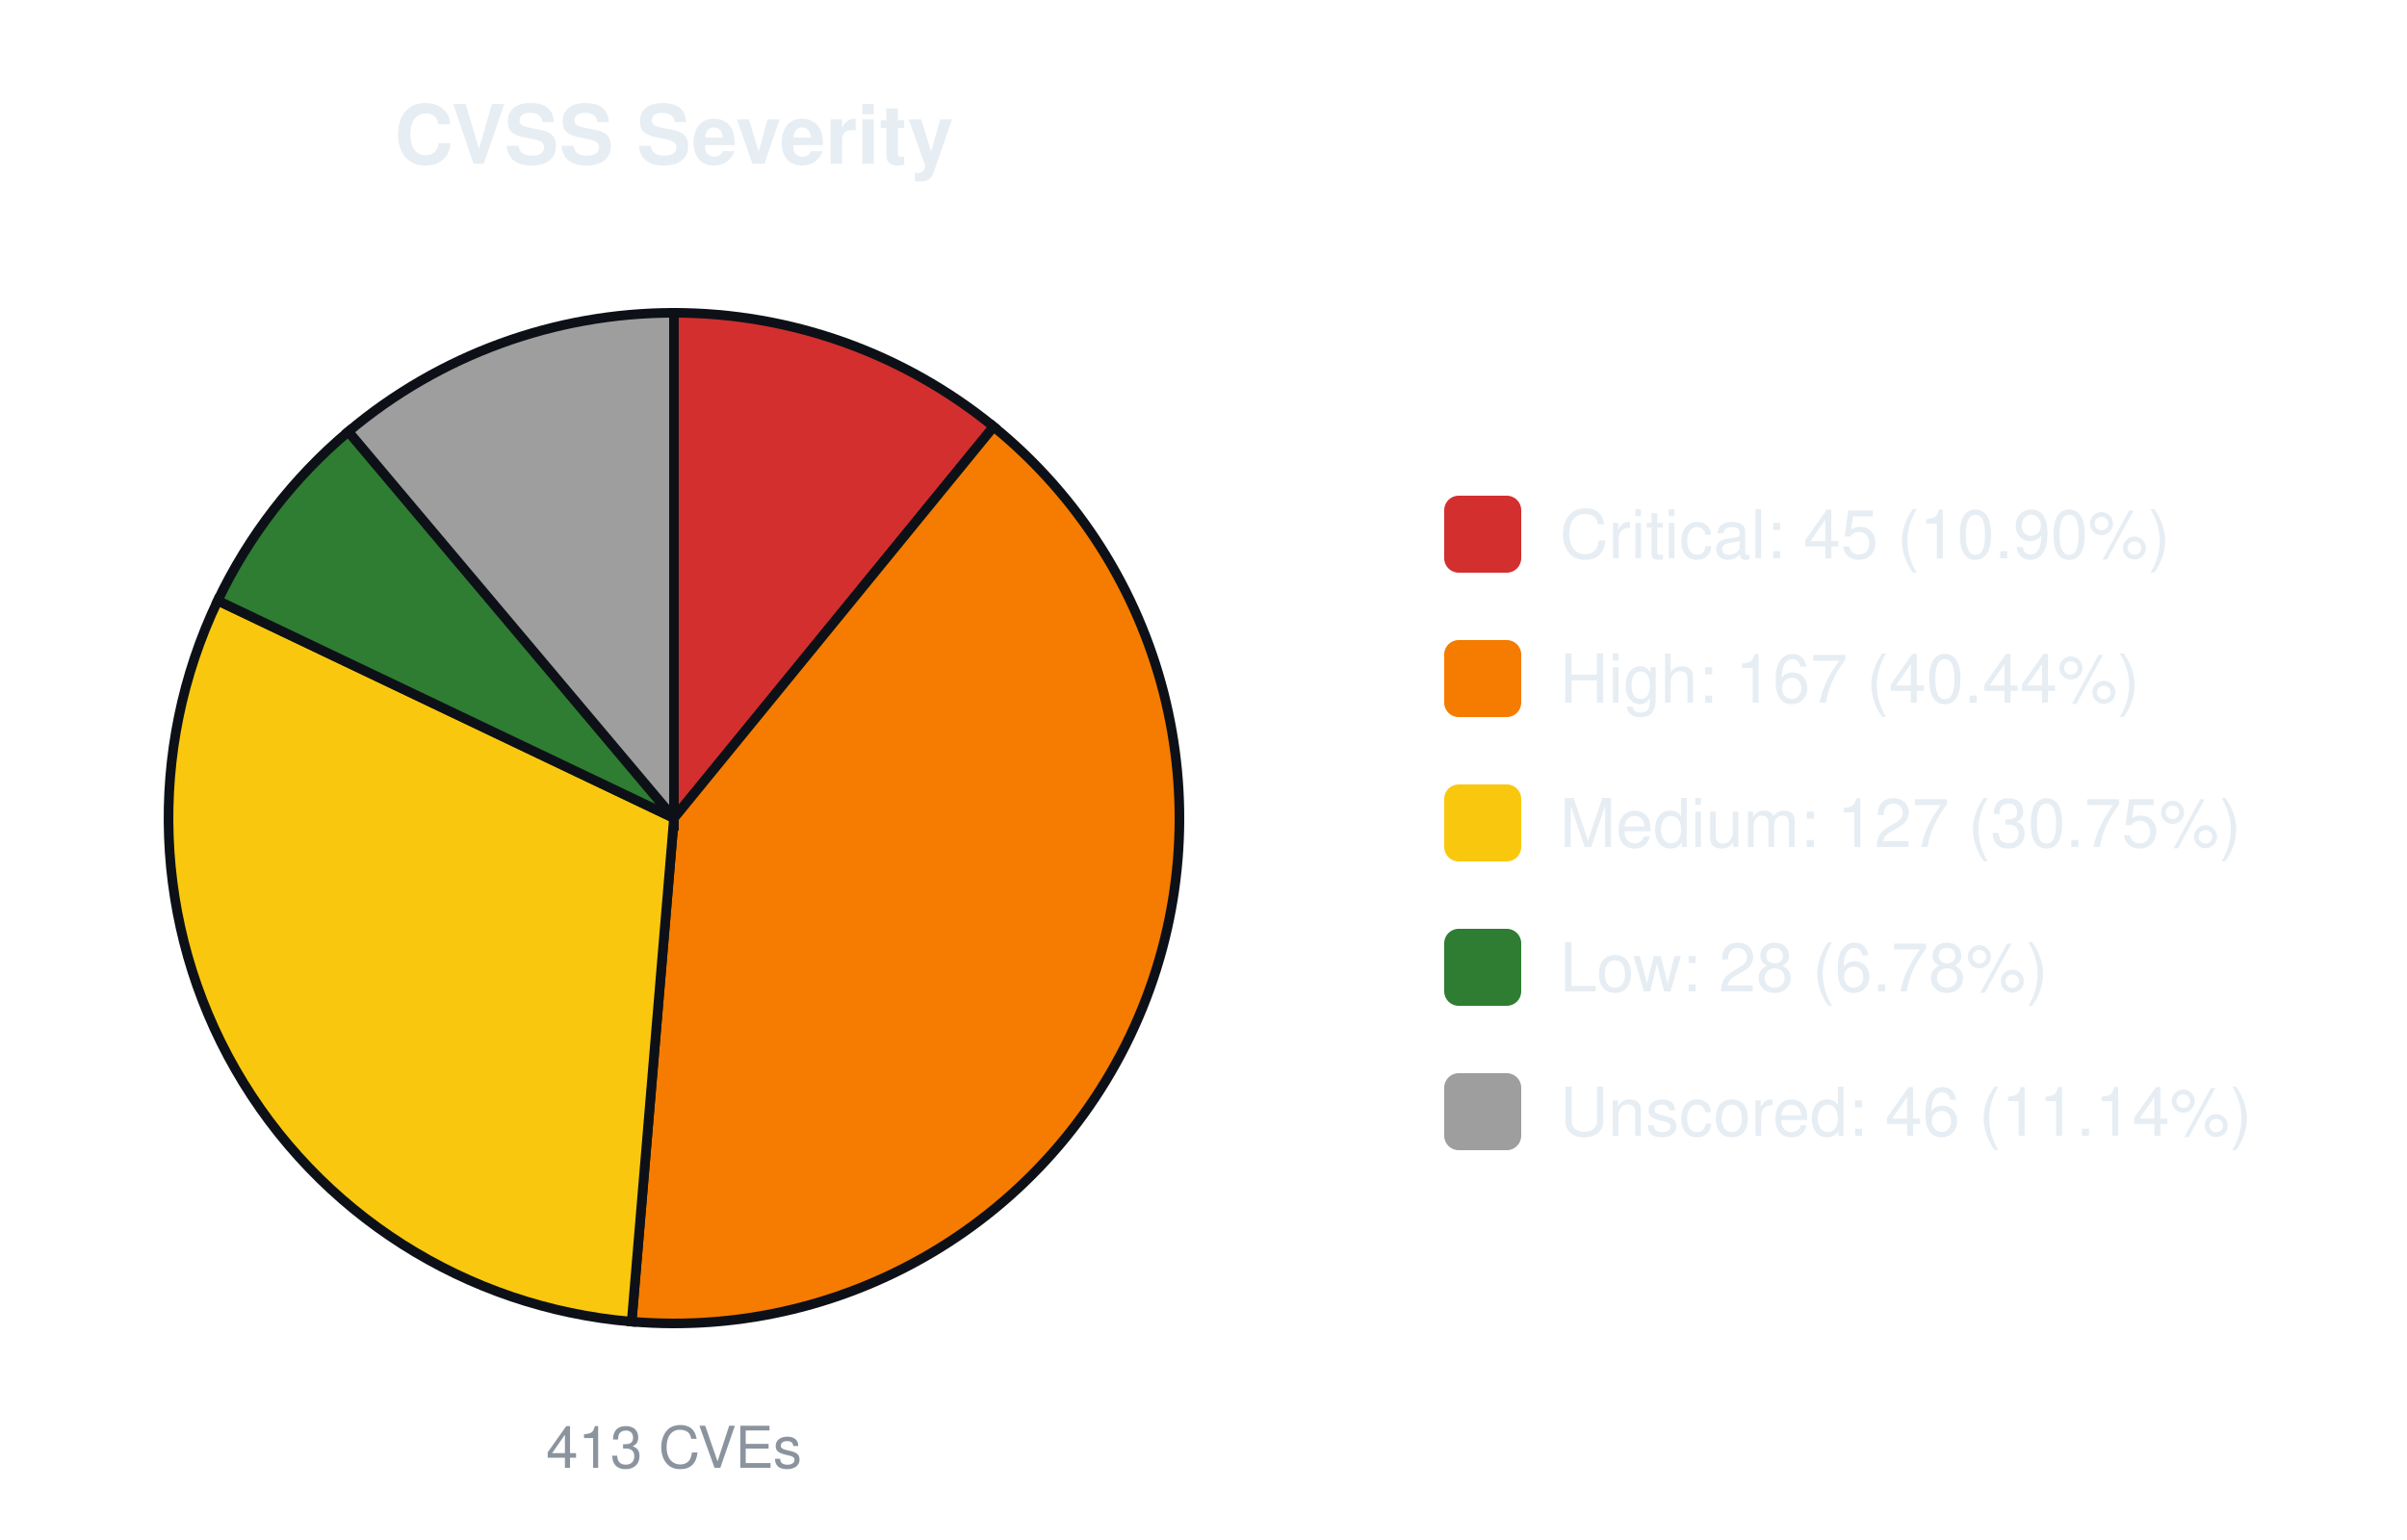
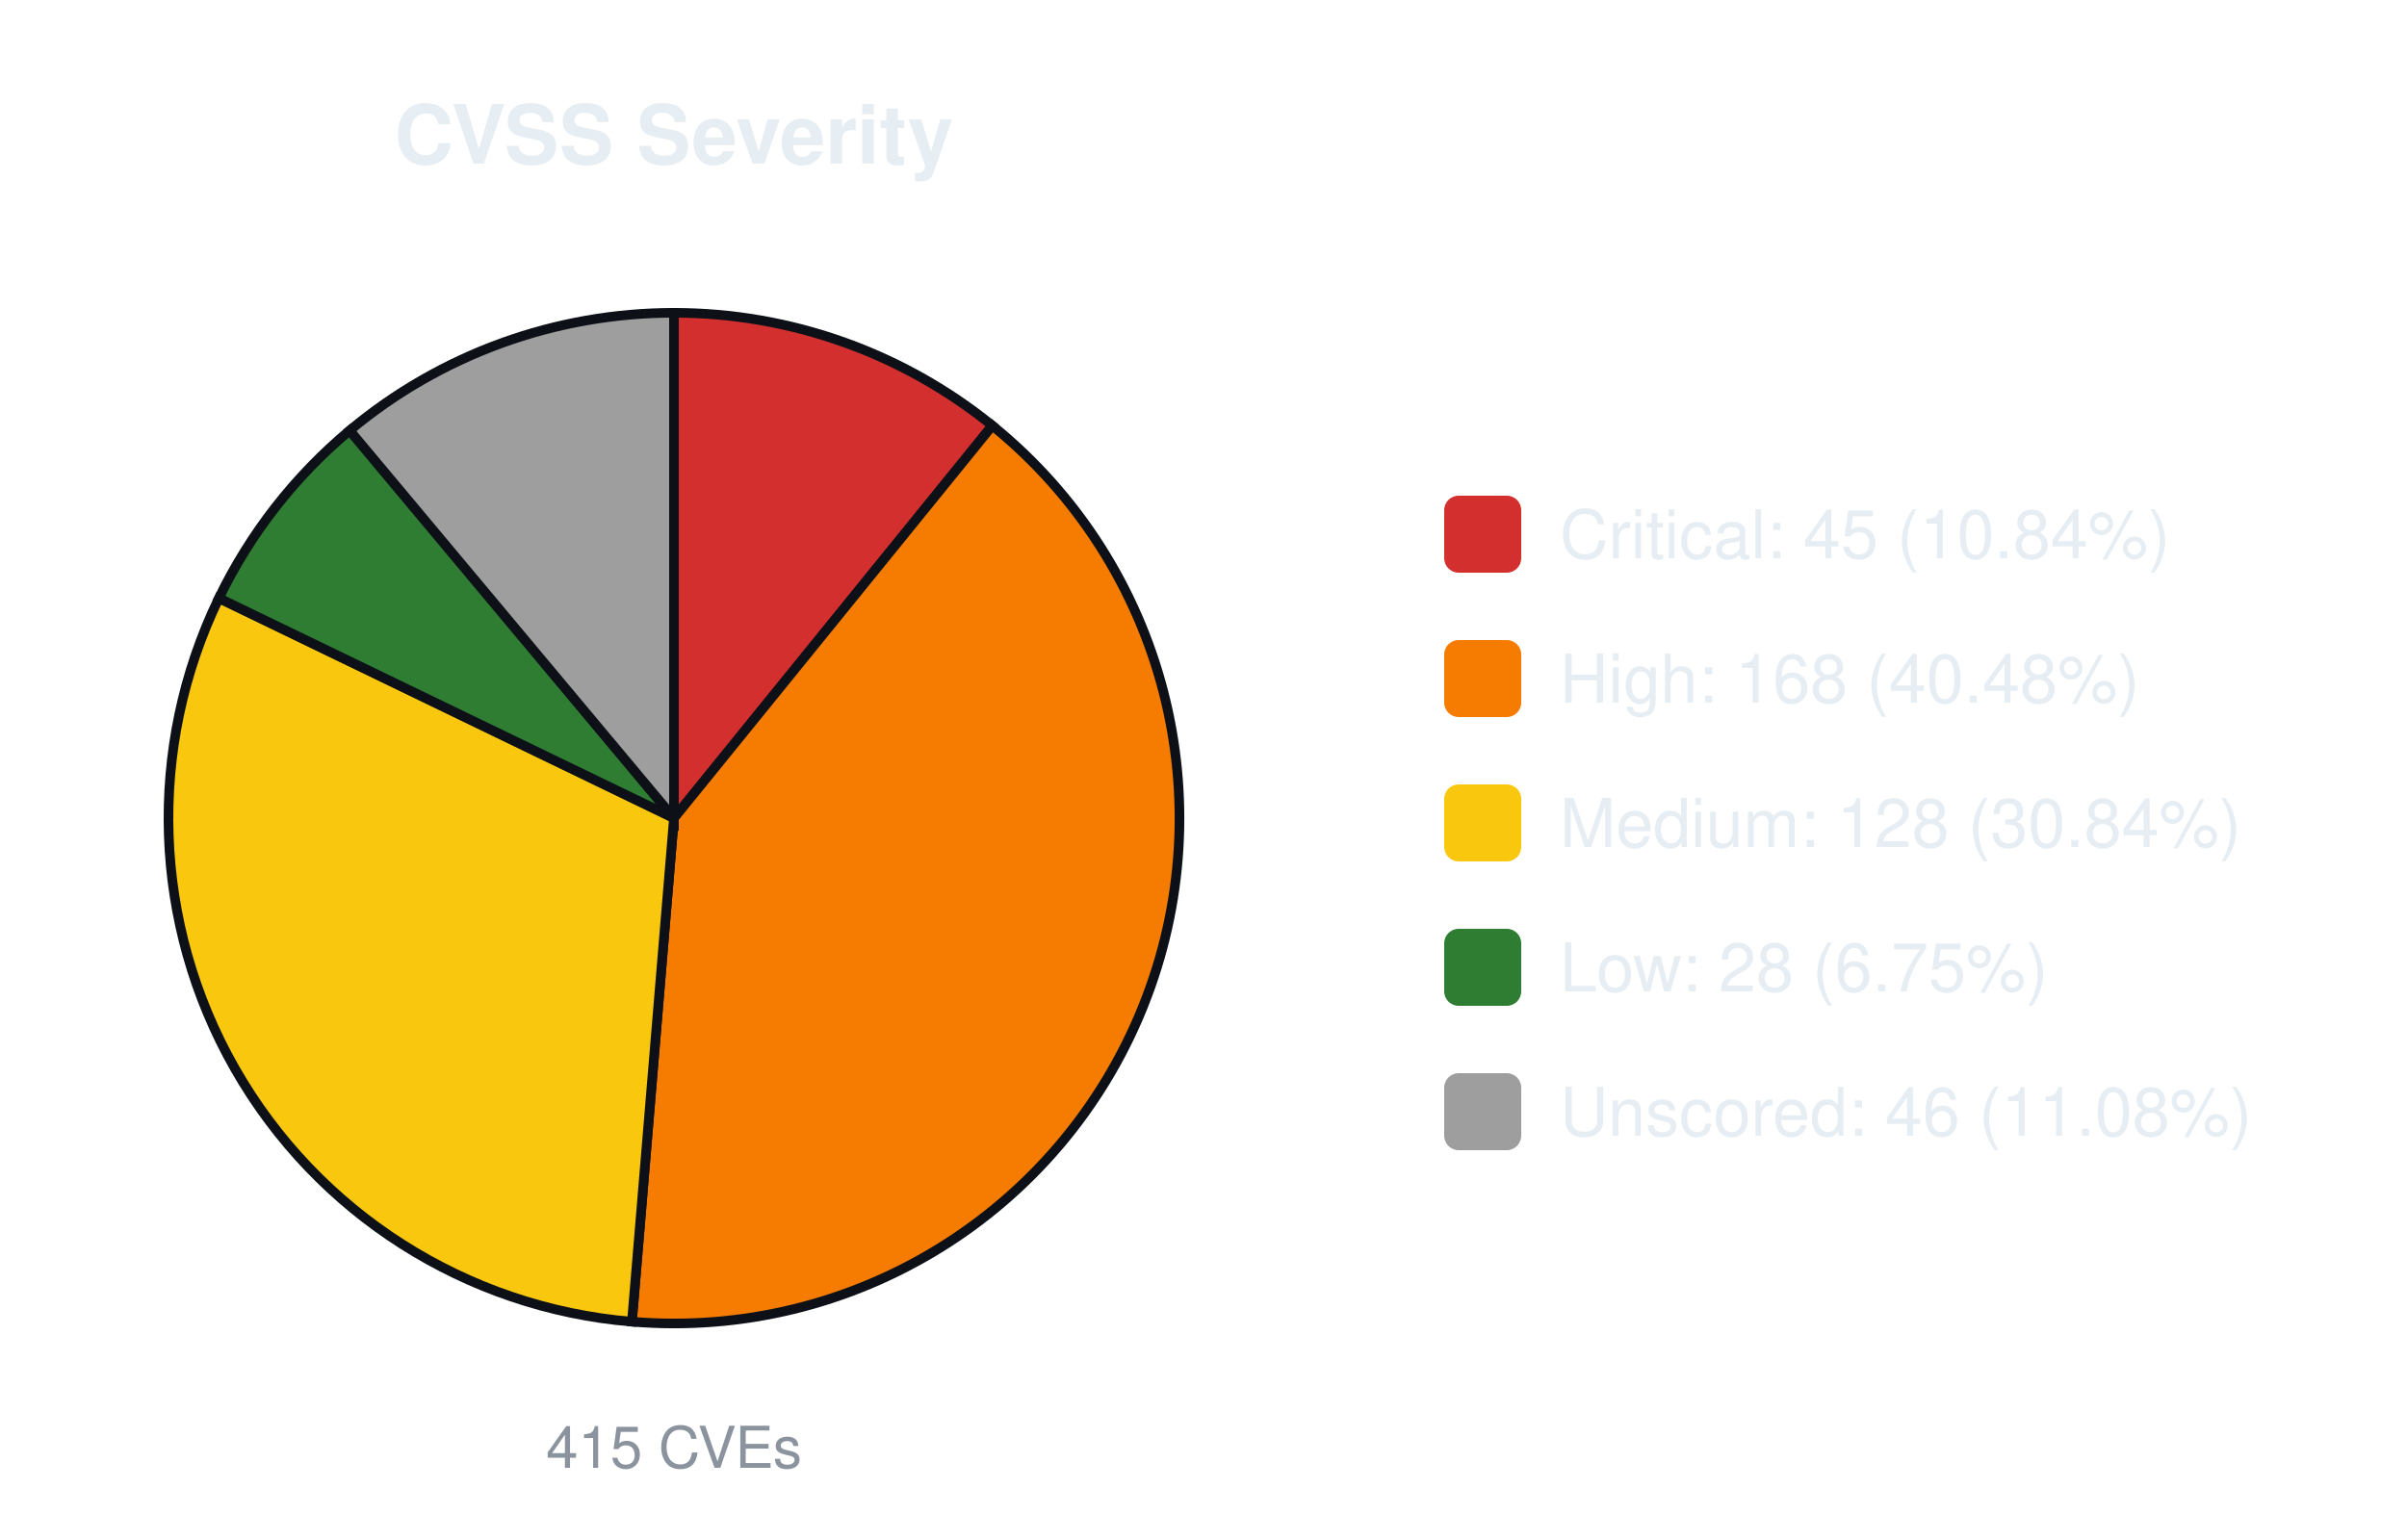
<svg xmlns="http://www.w3.org/2000/svg" width="500" height="320" viewBox="0 0 500 320" font-family="-apple-system,Segoe UI,Helvetica,Arial,sans-serif">
  <text x="140.0" y="34" font-size="17" font-weight="600" text-anchor="middle" fill="#e6edf3">CVSS Severity</text>
-   <path d="M140.00,170.00 L140.00,65.00 A105.0,105.0 0 0 1 206.40,88.66 Z" fill="#d32f2f" stroke="#0d1117" stroke-width="2" />
-   <path d="M140.00,170.00 L206.40,88.66 A105.0,105.0 0 0 1 131.22,274.63 Z" fill="#f57c00" stroke="#0d1117" stroke-width="2" />
-   <path d="M140.00,170.00 L131.22,274.63 A105.0,105.0 0 0 1 45.23,124.80 Z" fill="#f9c80e" stroke="#0d1117" stroke-width="2" />
-   <path d="M140.00,170.00 L45.23,124.80 A105.0,105.0 0 0 1 72.37,89.68 Z" fill="#2e7d32" stroke="#0d1117" stroke-width="2" />
-   <path d="M140.00,170.00 L72.37,89.68 A105.0,105.0 0 0 1 140.00,65.00 Z" fill="#9e9e9e" stroke="#0d1117" stroke-width="2" />
-   <text x="140.0" y="305" font-size="12" text-anchor="middle" fill="#8b949e">413 CVEs</text>
+   <path d="M140.00,170.00 L140.00,65.00 A105.0,105.0 0 0 1 206.13,88.44 Z" fill="#d32f2f" stroke="#0d1117" stroke-width="2" />
+   <path d="M140.00,170.00 L206.13,88.44 A105.0,105.0 0 0 1 131.27,274.64 Z" fill="#f57c00" stroke="#0d1117" stroke-width="2" />
+   <path d="M140.00,170.00 L131.27,274.64 A105.0,105.0 0 0 1 45.47,124.29 Z" fill="#f9c80e" stroke="#0d1117" stroke-width="2" />
+   <path d="M140.00,170.00 L45.47,124.29 A105.0,105.0 0 0 1 72.64,89.45 Z" fill="#2e7d32" stroke="#0d1117" stroke-width="2" />
+   <path d="M140.00,170.00 L72.64,89.45 A105.0,105.0 0 0 1 140.00,65.00 Z" fill="#9e9e9e" stroke="#0d1117" stroke-width="2" />
+   <text x="140.0" y="305" font-size="12" text-anchor="middle" fill="#8b949e">415 CVEs</text>
  <rect x="300.0" y="103.0" width="16" height="16" rx="3" fill="#d32f2f" />
-   <text x="324.0" y="116.0" font-size="14" fill="#e6edf3">Critical: 45 (10.90%)</text>
+   <text x="324.0" y="116.0" font-size="14" fill="#e6edf3">Critical: 45 (10.84%)</text>
  <rect x="300.0" y="133.0" width="16" height="16" rx="3" fill="#f57c00" />
-   <text x="324.0" y="146.0" font-size="14" fill="#e6edf3">High: 167 (40.44%)</text>
+   <text x="324.0" y="146.0" font-size="14" fill="#e6edf3">High: 168 (40.48%)</text>
  <rect x="300.0" y="163.0" width="16" height="16" rx="3" fill="#f9c80e" />
-   <text x="324.0" y="176.0" font-size="14" fill="#e6edf3">Medium: 127 (30.75%)</text>
+   <text x="324.0" y="176.0" font-size="14" fill="#e6edf3">Medium: 128 (30.84%)</text>
  <rect x="300.0" y="193.0" width="16" height="16" rx="3" fill="#2e7d32" />
-   <text x="324.0" y="206.0" font-size="14" fill="#e6edf3">Low: 28 (6.78%)</text>
+   <text x="324.0" y="206.0" font-size="14" fill="#e6edf3">Low: 28 (6.75%)</text>
  <rect x="300.0" y="223.0" width="16" height="16" rx="3" fill="#9e9e9e" />
-   <text x="324.0" y="236.0" font-size="14" fill="#e6edf3">Unscored: 46 (11.14%)</text>
+   <text x="324.0" y="236.0" font-size="14" fill="#e6edf3">Unscored: 46 (11.08%)</text>
</svg>
